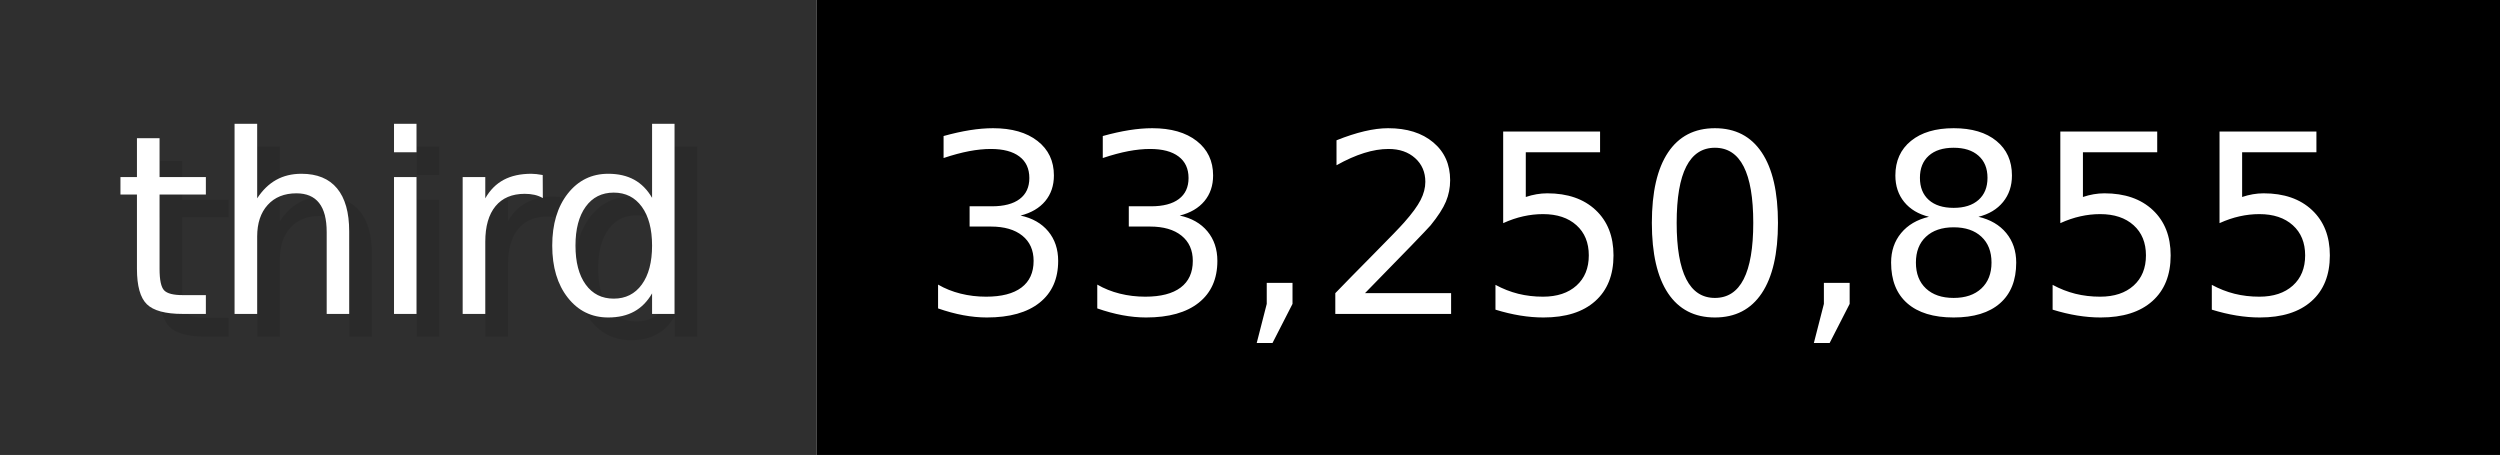
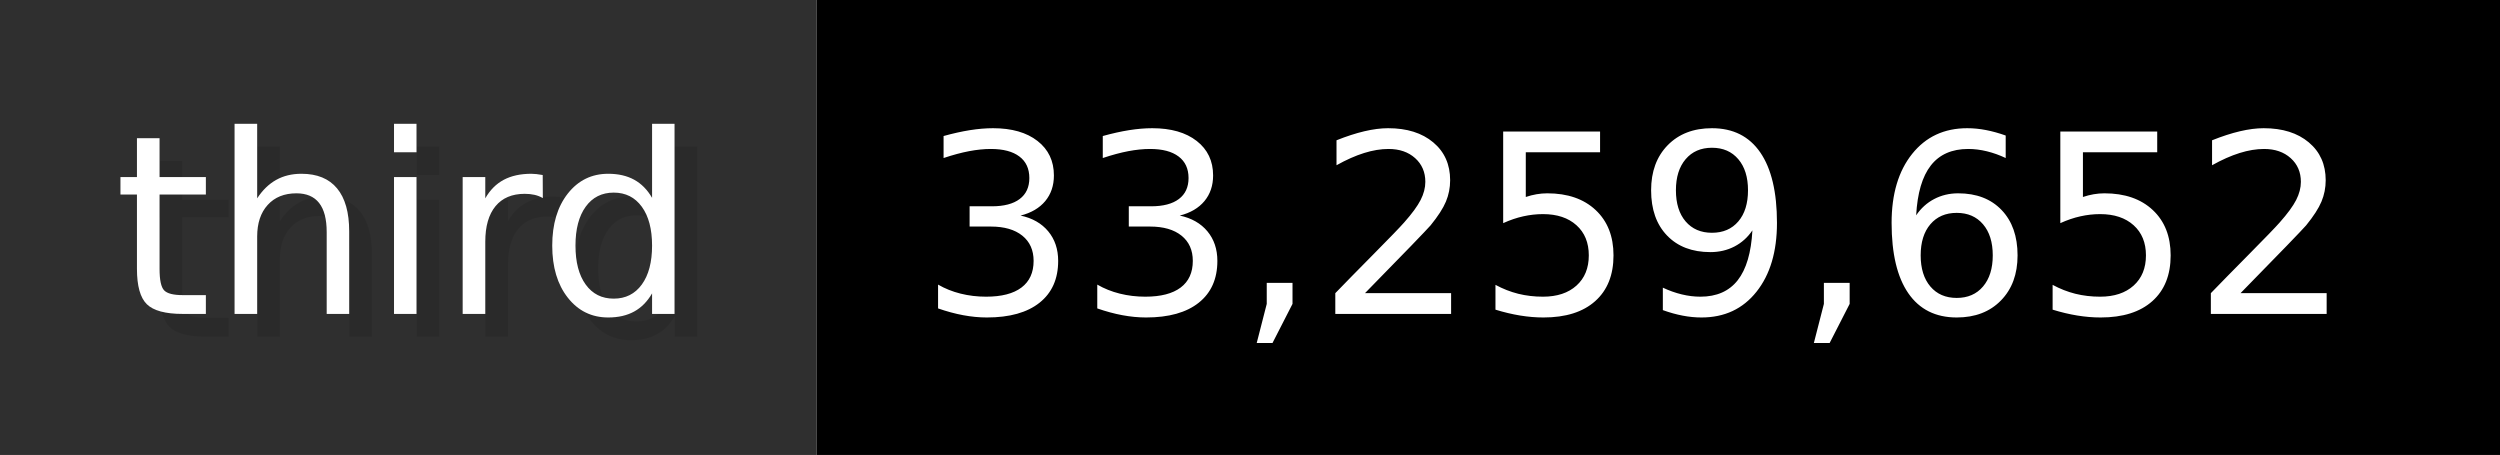
- <svg xmlns="http://www.w3.org/2000/svg" width="109.9" height="20" viewBox="0 0 1099 200" role="img" aria-label="third: 33,250,855">
+ <svg xmlns="http://www.w3.org/2000/svg" width="109.9" height="20" viewBox="0 0 1099 200" role="img" aria-label="third: 33,259,652">
  <g>
    <rect fill="#2F2F2F" width="359" height="200" />
    <rect fill="#" x="359" width="740" height="200" />
  </g>
  <g aria-hidden="true" fill="#fff" text-anchor="start" font-family="Verdana,DejaVu Sans,sans-serif" font-size="110">
    <text x="60" y="148" textLength="259" fill="#000" opacity="0.1">third</text>
    <text x="50" y="138" textLength="259">third</text>
-     <text x="414" y="148" textLength="640" fill="#000" opacity="0.1">33,250,855</text>
-     <text x="404" y="138" textLength="640">33,250,855</text>
+     <text x="414" y="148" textLength="640" fill="#000" opacity="0.1">33,259,652</text>
+     <text x="404" y="138" textLength="640">33,259,652</text>
  </g>
</svg>
